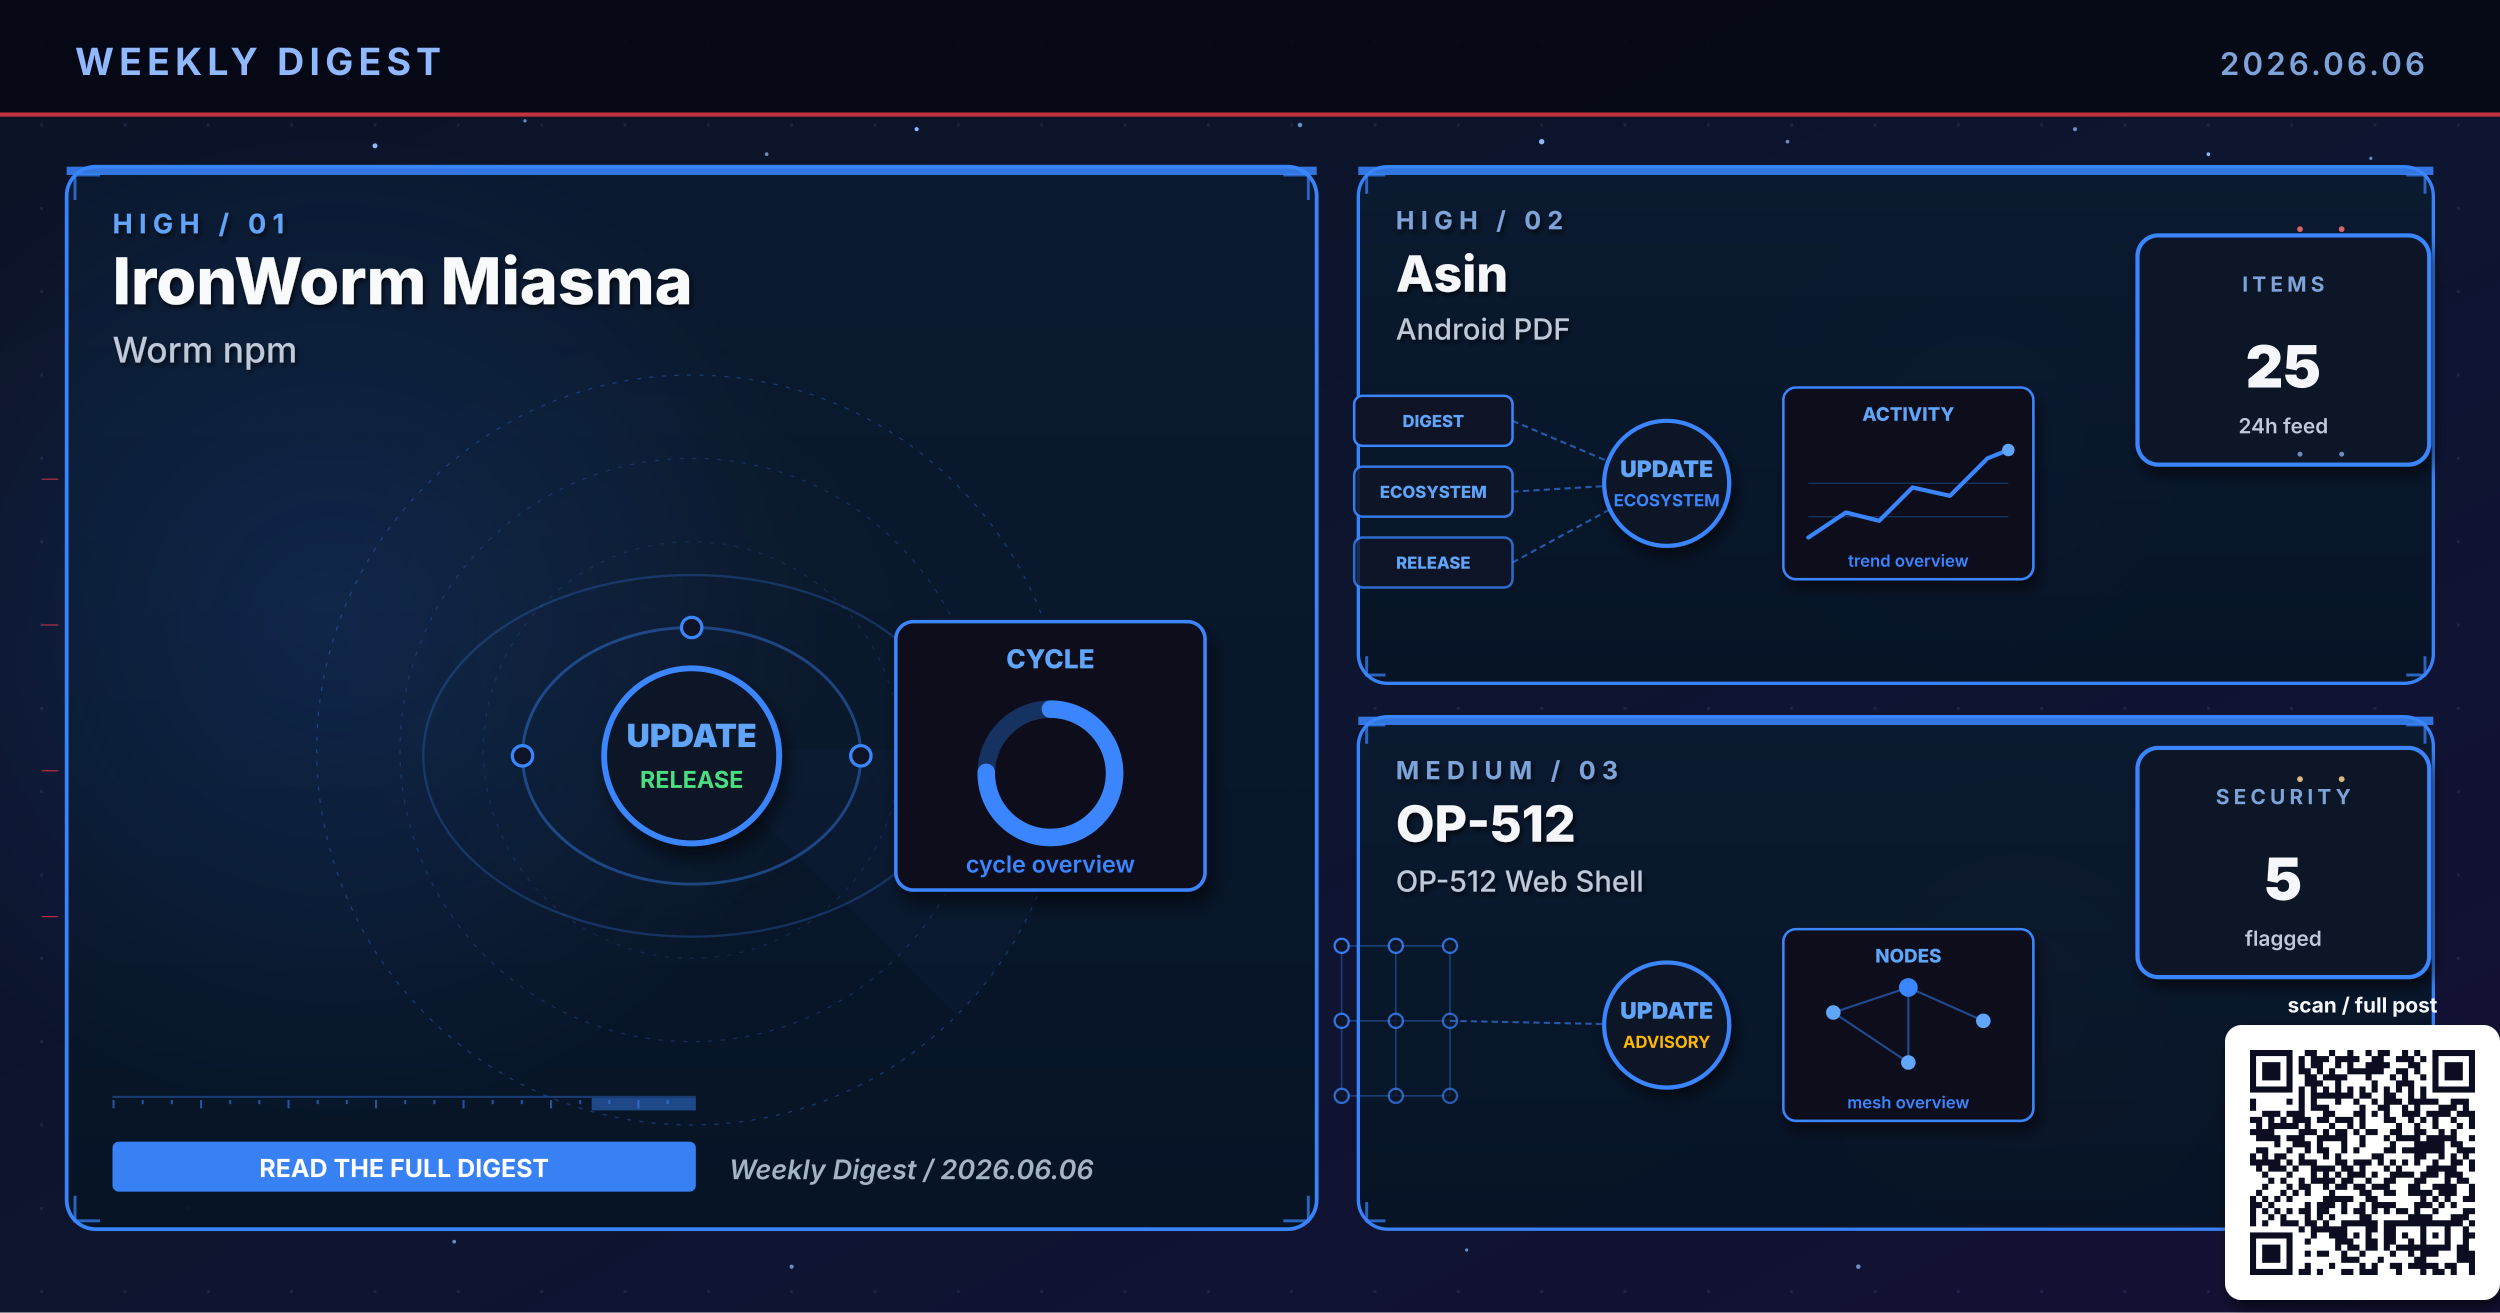
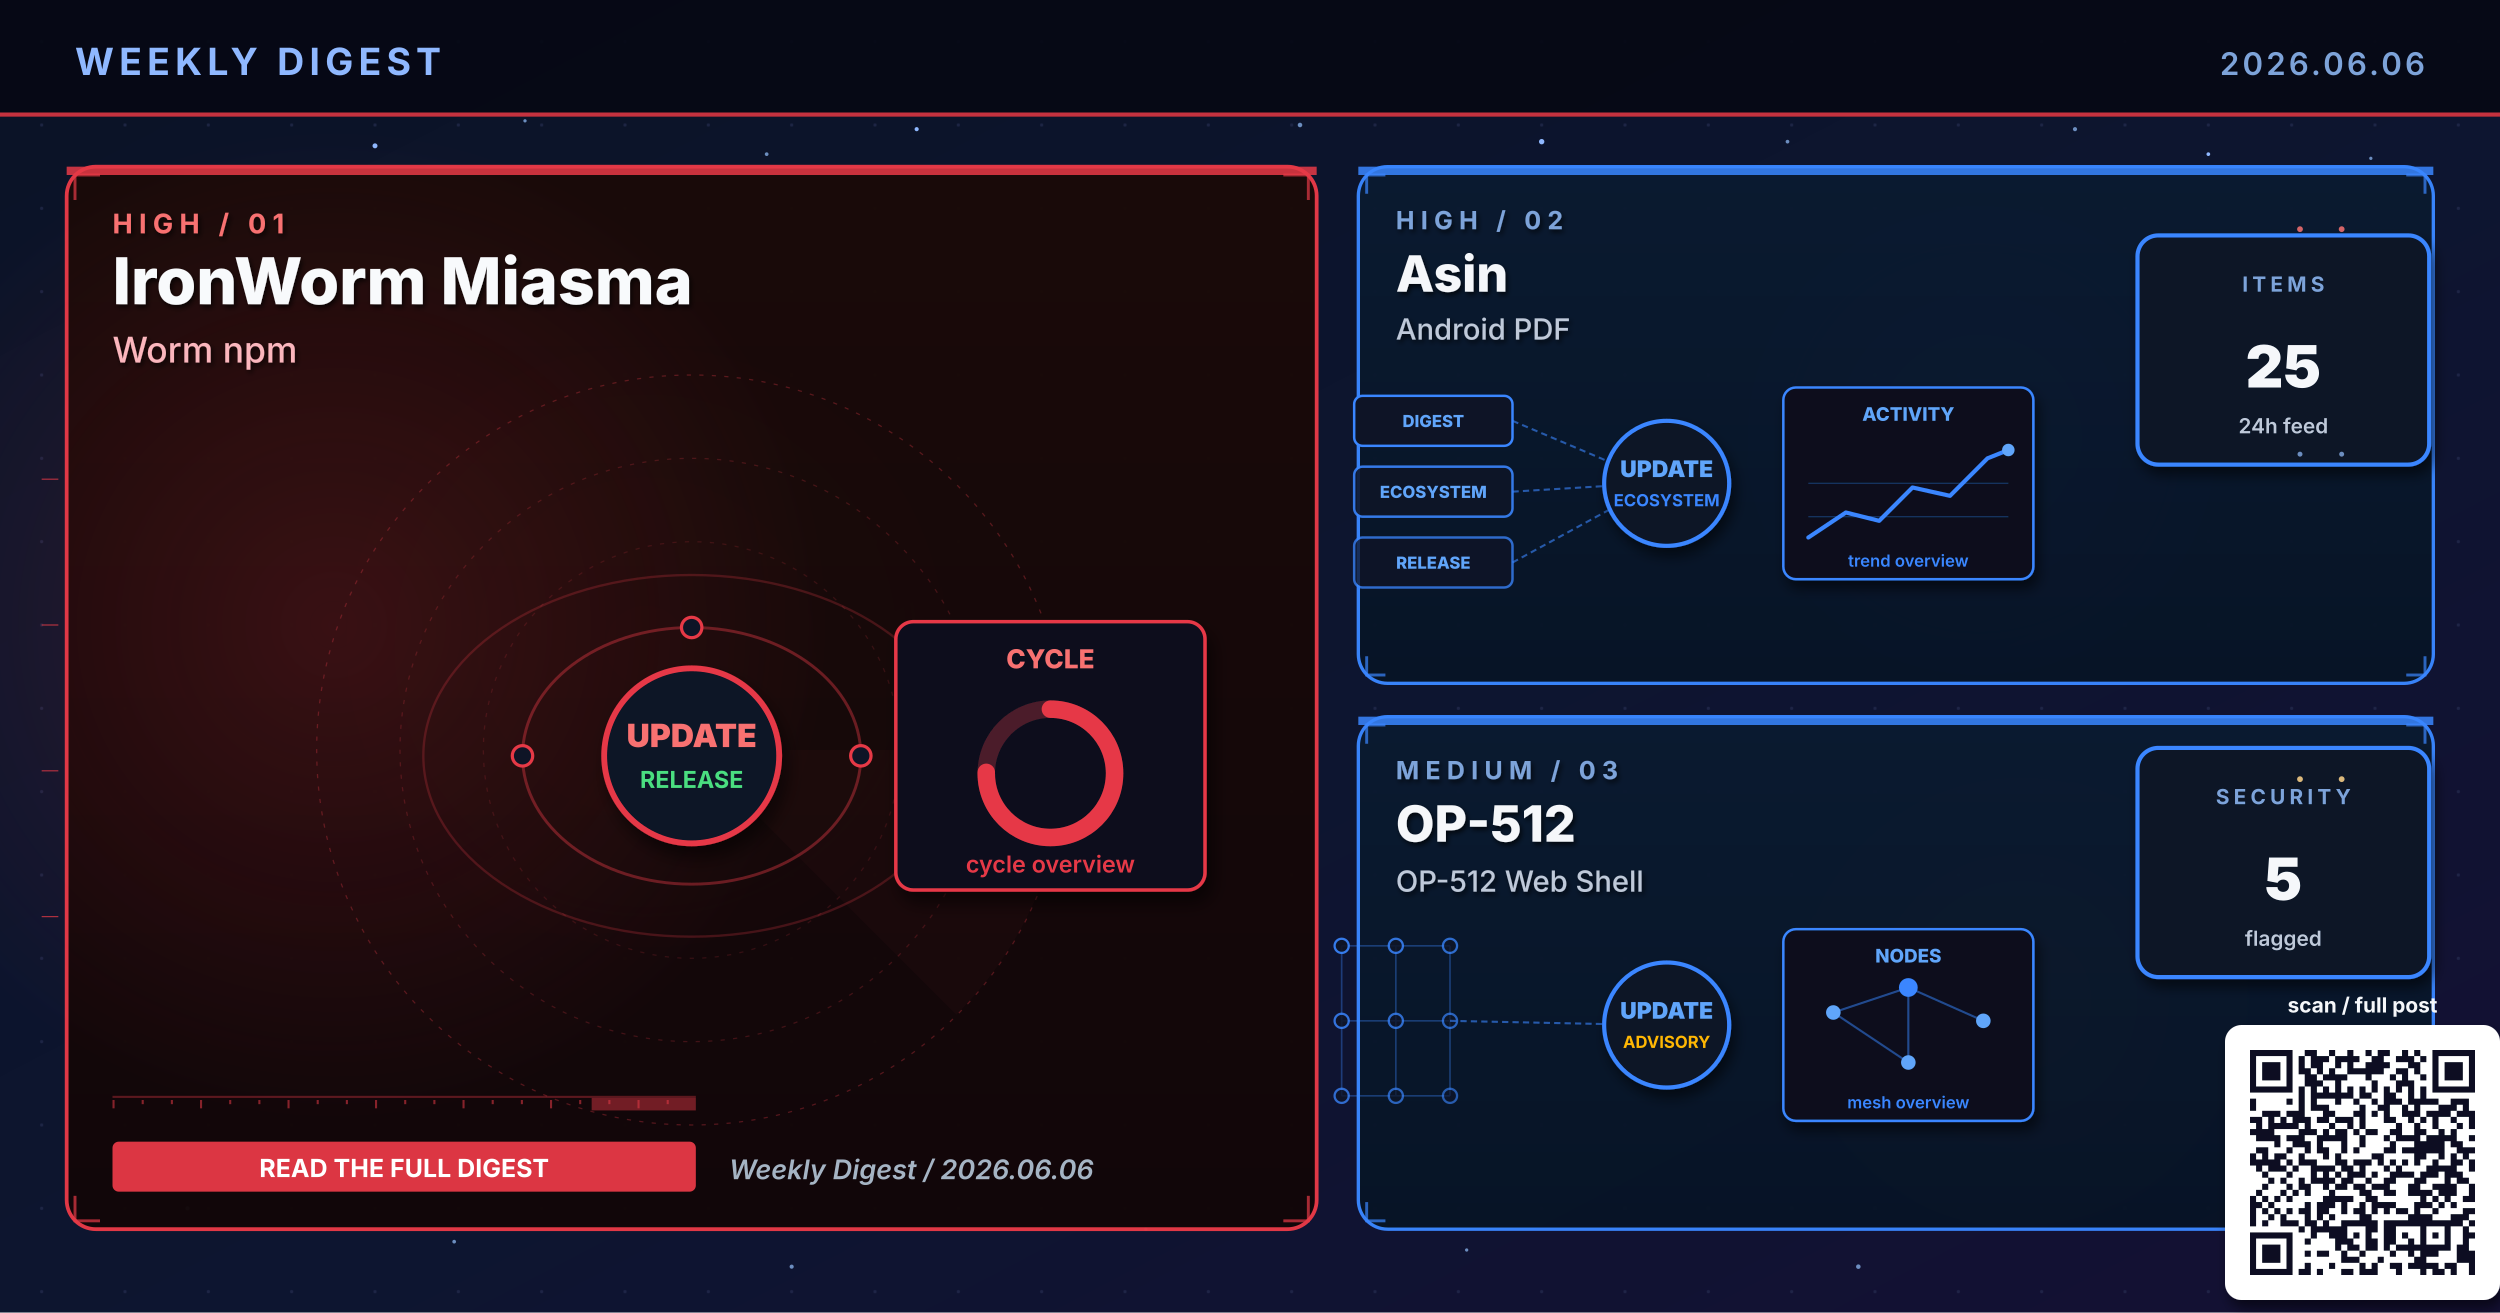
<svg xmlns="http://www.w3.org/2000/svg" viewBox="0 0 1200 630" width="1200" height="630" role="img" aria-label="Weekly digest cover 2026.06.06: IronWorm Miasma, Asin, OP-512">
  <defs>
    <linearGradient id="bgSpread" x1="0%" y1="0%" x2="100%" y2="100%">
      <stop offset="0%" stop-color="#0B1326" />
      <stop offset="55%" stop-color="#0D1530" />
      <stop offset="100%" stop-color="#141034" />
    </linearGradient>
    <linearGradient id="heroPanel" x1="0%" y1="0%" x2="0%" y2="100%">
      <stop offset="0%" stop-color="#1A0A08" />
      <stop offset="100%" stop-color="#110608" />
    </linearGradient>
    <linearGradient id="heroPanelBlue" x1="0%" y1="0%" x2="0%" y2="100%">
      <stop offset="0%" stop-color="#0A1A30" />
      <stop offset="100%" stop-color="#071426" />
    </linearGradient>
    <linearGradient id="heroPanelAmber" x1="0%" y1="0%" x2="0%" y2="100%">
      <stop offset="0%" stop-color="#1A1208" />
      <stop offset="100%" stop-color="#120E06" />
    </linearGradient>
    <linearGradient id="heroPanelGreen" x1="0%" y1="0%" x2="0%" y2="100%">
      <stop offset="0%" stop-color="#08160E" />
      <stop offset="100%" stop-color="#04100A" />
    </linearGradient>
    <linearGradient id="heroPanelPurple" x1="0%" y1="0%" x2="0%" y2="100%">
      <stop offset="0%" stop-color="#110629" />
      <stop offset="100%" stop-color="#0A0418" />
    </linearGradient>
    <radialGradient id="hotRed" cx="50%" cy="50%" r="50%">
      <stop offset="0%" stop-color="#E63946" stop-opacity="0.6" />
      <stop offset="100%" stop-color="#E63946" stop-opacity="0" />
    </radialGradient>
    <radialGradient id="hotBlue" cx="50%" cy="50%" r="50%">
      <stop offset="0%" stop-color="#3A86FF" stop-opacity="0.5" />
      <stop offset="100%" stop-color="#3A86FF" stop-opacity="0" />
    </radialGradient>
    <radialGradient id="hotAmber" cx="50%" cy="50%" r="50%">
      <stop offset="0%" stop-color="#FFB703" stop-opacity="0.45" />
      <stop offset="100%" stop-color="#FFB703" stop-opacity="0" />
    </radialGradient>
    <radialGradient id="hotGreen" cx="50%" cy="50%" r="50%">
      <stop offset="0%" stop-color="#4ADE80" stop-opacity="0.45" />
      <stop offset="100%" stop-color="#4ADE80" stop-opacity="0" />
    </radialGradient>
    <radialGradient id="hotPurple" cx="50%" cy="50%" r="50%">
      <stop offset="0%" stop-color="#A78BFA" stop-opacity="0.45" />
      <stop offset="100%" stop-color="#A78BFA" stop-opacity="0" />
    </radialGradient>
    <pattern id="envGrid" x="0" y="0" width="40" height="40" patternUnits="userSpaceOnUse">
      <circle cx="20" cy="20" r="0.8" fill="#2A3256" opacity="0.55" />
    </pattern>
    <filter id="softShadow" x="-10%" y="-10%" width="130%" height="130%">
      <feGaussianBlur in="SourceAlpha" stdDeviation="3" />
      <feOffset dx="2" dy="4" />
      <feComponentTransfer>
        <feFuncA type="linear" slope="0.55" />
      </feComponentTransfer>
      <feMerge>
        <feMergeNode />
        <feMergeNode in="SourceGraphic" />
      </feMerge>
    </filter>
    <filter id="textShadow" x="-10%" y="-10%" width="130%" height="130%">
      <feGaussianBlur in="SourceAlpha" stdDeviation="1.2" />
      <feOffset dx="1" dy="1.5" />
      <feComponentTransfer>
        <feFuncA type="linear" slope="0.7" />
      </feComponentTransfer>
      <feMerge>
        <feMergeNode />
        <feMergeNode in="SourceGraphic" />
      </feMerge>
    </filter>
  </defs>
  <rect width="1200" height="630" fill="url(#bgSpread)" />
  <rect width="1200" height="630" fill="url(#envGrid)" />
  <circle cx="310" cy="310" r="160" fill="url(#hotRed)">
    <animate attributeName="opacity" values="0.6;1;0.6" dur="5.8s" repeatCount="indefinite" />
  </circle>
  <circle cx="950" cy="210" r="120" fill="url(#hotBlue)">
    <animate attributeName="opacity" values="0.45;0.85;0.45" dur="6.4s" repeatCount="indefinite" />
  </circle>
  <circle cx="970" cy="480" r="110" fill="url(#hotAmber)">
    <animate attributeName="opacity" values="0.4;0.75;0.4" dur="7.1s" repeatCount="indefinite" />
  </circle>
  <g fill="#8FB8FF">
    <circle cx="180" cy="70" r="1.2">
      <animate attributeName="opacity" values="0.2;1;0.2" dur="3.4s" repeatCount="indefinite" />
    </circle>
    <circle cx="440" cy="62" r="1">
      <animate attributeName="opacity" values="0.2;0.9;0.2" dur="4.2s" repeatCount="indefinite" />
    </circle>
    <circle cx="740" cy="68" r="1.3">
      <animate attributeName="opacity" values="0.25;1;0.25" dur="3.9s" repeatCount="indefinite" />
    </circle>
    <circle cx="1060" cy="74" r="0.9">
      <animate attributeName="opacity" values="0.2;0.85;0.2" dur="5.1s" repeatCount="indefinite" />
    </circle>
    <circle cx="90" cy="580" r="1">
      <animate attributeName="opacity" values="0.15;0.8;0.15" dur="4.7s" repeatCount="indefinite" />
    </circle>
    <circle cx="550" cy="590" r="0.8">
      <animate attributeName="opacity" values="0.2;0.75;0.2" dur="3.6s" begin="0.5s" repeatCount="indefinite" />
    </circle>
  </g>
  <g fill="#7DA3D9" opacity="0.85">
    <circle cx="252" cy="58" r="0.8">
      <animate attributeName="opacity" values="0.15;0.7;0.15" dur="4.3s" repeatCount="indefinite" />
    </circle>
    <circle cx="368" cy="74" r="0.9">
      <animate attributeName="opacity" values="0.2;0.85;0.2" dur="3.8s" begin="0.4s" repeatCount="indefinite" />
    </circle>
    <circle cx="624" cy="60" r="1.1">
      <animate attributeName="opacity" values="0.25;0.95;0.25" dur="4.5s" repeatCount="indefinite" />
    </circle>
    <circle cx="858" cy="68" r="0.9">
      <animate attributeName="opacity" values="0.2;0.8;0.2" dur="3.6s" begin="0.6s" repeatCount="indefinite" />
    </circle>
    <circle cx="996" cy="62" r="1.0">
      <animate attributeName="opacity" values="0.2;0.9;0.2" dur="4.0s" begin="0.2s" repeatCount="indefinite" />
    </circle>
    <circle cx="1138" cy="76" r="0.8">
      <animate attributeName="opacity" values="0.15;0.7;0.15" dur="5.2s" begin="0.5s" repeatCount="indefinite" />
    </circle>
    <circle cx="218" cy="596" r="0.9">
      <animate attributeName="opacity" values="0.18;0.75;0.18" dur="4.6s" begin="0.3s" repeatCount="indefinite" />
    </circle>
    <circle cx="380" cy="608" r="1.0">
      <animate attributeName="opacity" values="0.2;0.85;0.2" dur="3.9s" begin="0.7s" repeatCount="indefinite" />
    </circle>
    <circle cx="704" cy="600" r="0.8">
      <animate attributeName="opacity" values="0.18;0.7;0.18" dur="4.2s" begin="0.4s" repeatCount="indefinite" />
    </circle>
    <circle cx="892" cy="608" r="1.1">
      <animate attributeName="opacity" values="0.22;0.9;0.22" dur="4.7s" begin="0.6s" repeatCount="indefinite" />
    </circle>
    <circle cx="1078" cy="600" r="0.9">
      <animate attributeName="opacity" values="0.2;0.85;0.2" dur="3.6s" begin="0.8s" repeatCount="indefinite" />
    </circle>
  </g>
  <rect x="0" y="0" width="1200" height="56" fill="#050813" opacity="0.92" />
  <text x="36" y="36" font-family="Inter, Helvetica, Arial, sans-serif" font-size="18" font-weight="700" fill="#8FB8FF" letter-spacing="2.5">WEEKLY DIGEST</text>
  <text x="1164" y="36" font-family="Inter, Helvetica, Arial, sans-serif" font-size="15" font-weight="600" fill="#7DA3D9" letter-spacing="1.5" text-anchor="end">2026.06.06</text>
  <rect x="0" y="54" width="1200" height="2" fill="#E63946" opacity="0.85">
    <animate attributeName="opacity" values="0.4;1;0.4" dur="4.8s" repeatCount="indefinite" />
  </rect>
-   <rect x="32" y="80" width="600" height="510" rx="14" ry="14" fill="url(#heroPanelBlue)" stroke="#3A86FF" stroke-width="1.8" opacity="0.98" />
-   <circle cx="160" cy="300" r="240" fill="url(#hotBlue)" opacity="0.28" />
-   <rect x="32" y="80" width="600" height="4" fill="#3A86FF" opacity="0.85">
+   <rect x="32" y="80" width="600" height="510" rx="14" ry="14" fill="url(#heroPanel)" stroke="#E63946" stroke-width="1.8" opacity="0.98" />
+   <circle cx="160" cy="300" r="240" fill="url(#hotRed)" opacity="0.28" />
+   <rect x="32" y="80" width="600" height="4" fill="#E63946" opacity="0.85">
    <animate attributeName="opacity" values="0.5;1;0.5" dur="3.4s" repeatCount="indefinite" />
  </rect>
  <g filter="url(#textShadow)">
-     <text x="54" y="112" font-family="Inter, Helvetica, Arial, sans-serif" font-size="13" font-weight="700" fill="#60A5FA" letter-spacing="3">HIGH  /  01</text>
+     <text x="54" y="112" font-family="Inter, Helvetica, Arial, sans-serif" font-size="13" font-weight="700" fill="#F87171" letter-spacing="3">HIGH  /  01</text>
    <text x="54" y="146" font-family="Inter, Helvetica, Arial, sans-serif" font-size="31" font-weight="800" fill="#F8FAFC">IronWorm Miasma</text>
-     <text x="54" y="174" font-family="Inter, Helvetica, Arial, sans-serif" font-size="17" font-weight="500" fill="#BFC9D9">Worm npm</text>
+     <text x="54" y="174" font-family="Inter, Helvetica, Arial, sans-serif" font-size="17" font-weight="500" fill="#FBB6BD">Worm npm</text>
  </g>
  <g transform="translate(332,360)" opacity="0.32">
-     <circle r="180" fill="none" stroke="#3A86FF" stroke-width="0.6" stroke-dasharray="2 4" />
-     <circle r="140" fill="none" stroke="#3A86FF" stroke-width="0.6" stroke-dasharray="2 4" opacity="0.7" />
-     <circle r="100" fill="none" stroke="#3A86FF" stroke-width="0.6" stroke-dasharray="2 4" opacity="0.5" />
+     <circle r="180" fill="none" stroke="#E63946" stroke-width="0.6" stroke-dasharray="2 4" />
+     <circle r="140" fill="none" stroke="#E63946" stroke-width="0.6" stroke-dasharray="2 4" opacity="0.7" />
+     <circle r="100" fill="none" stroke="#E63946" stroke-width="0.6" stroke-dasharray="2 4" opacity="0.5" />
    <g>
-       <path d="M0 0 L180 0 A180 180 0 0 1 127 127 Z" fill="#3A86FF" opacity="0.10" />
+       <path d="M0 0 L180 0 A180 180 0 0 1 127 127 Z" fill="#E63946" opacity="0.10" />
      <animateTransform attributeName="transform" type="rotate" from="0" to="360" dur="14s" repeatCount="indefinite" />
    </g>
  </g>
-   <g stroke="#3A86FF" stroke-width="1.4" fill="none" opacity="0.7">
+   <g stroke="#E63946" stroke-width="1.4" fill="none" opacity="0.7">
    <path d="M36 96 L36 84 L48 84" />
    <path d="M616 84 L628 84 L628 96" />
    <path d="M36 574 L36 586 L48 586" />
    <path d="M616 586 L628 586 L628 574" />
  </g>
  <g>
-     <rect x="54" y="526" width="280" height="1" fill="#3A86FF" opacity="0.35" />
-     <rect x="54" y="528" width="1" height="4" fill="#3A86FF" opacity="0.55" />
-     <rect x="68" y="528" width="1" height="2" fill="#3A86FF" opacity="0.55" />
-     <rect x="82" y="528" width="1" height="2" fill="#3A86FF" opacity="0.55" />
-     <rect x="96" y="528" width="1" height="4" fill="#3A86FF" opacity="0.55" />
-     <rect x="110" y="528" width="1" height="2" fill="#3A86FF" opacity="0.55" />
-     <rect x="124" y="528" width="1" height="2" fill="#3A86FF" opacity="0.55" />
-     <rect x="138" y="528" width="1" height="4" fill="#3A86FF" opacity="0.55" />
-     <rect x="152" y="528" width="1" height="2" fill="#3A86FF" opacity="0.55" />
-     <rect x="166" y="528" width="1" height="2" fill="#3A86FF" opacity="0.55" />
-     <rect x="180" y="528" width="1" height="4" fill="#3A86FF" opacity="0.55" />
-     <rect x="194" y="528" width="1" height="2" fill="#3A86FF" opacity="0.55" />
-     <rect x="208" y="528" width="1" height="2" fill="#3A86FF" opacity="0.55" />
-     <rect x="222" y="528" width="1" height="4" fill="#3A86FF" opacity="0.55" />
-     <rect x="236" y="528" width="1" height="2" fill="#3A86FF" opacity="0.55" />
-     <rect x="250" y="528" width="1" height="2" fill="#3A86FF" opacity="0.55" />
-     <rect x="264" y="528" width="1" height="4" fill="#3A86FF" opacity="0.55" />
-     <rect x="278" y="528" width="1" height="2" fill="#3A86FF" opacity="0.55" />
-     <rect x="292" y="528" width="1" height="2" fill="#3A86FF" opacity="0.55" />
-     <rect x="306" y="528" width="1" height="4" fill="#3A86FF" opacity="0.55" />
-     <rect x="320" y="528" width="1" height="2" fill="#3A86FF" opacity="0.55" />
-     <rect x="284" y="527" width="50" height="6" fill="#3A86FF" opacity="0.45">
+     <rect x="54" y="526" width="280" height="1" fill="#E63946" opacity="0.35" />
+     <rect x="54" y="528" width="1" height="4" fill="#E63946" opacity="0.55" />
+     <rect x="68" y="528" width="1" height="2" fill="#E63946" opacity="0.55" />
+     <rect x="82" y="528" width="1" height="2" fill="#E63946" opacity="0.55" />
+     <rect x="96" y="528" width="1" height="4" fill="#E63946" opacity="0.55" />
+     <rect x="110" y="528" width="1" height="2" fill="#E63946" opacity="0.55" />
+     <rect x="124" y="528" width="1" height="2" fill="#E63946" opacity="0.55" />
+     <rect x="138" y="528" width="1" height="4" fill="#E63946" opacity="0.55" />
+     <rect x="152" y="528" width="1" height="2" fill="#E63946" opacity="0.55" />
+     <rect x="166" y="528" width="1" height="2" fill="#E63946" opacity="0.55" />
+     <rect x="180" y="528" width="1" height="4" fill="#E63946" opacity="0.55" />
+     <rect x="194" y="528" width="1" height="2" fill="#E63946" opacity="0.55" />
+     <rect x="208" y="528" width="1" height="2" fill="#E63946" opacity="0.55" />
+     <rect x="222" y="528" width="1" height="4" fill="#E63946" opacity="0.55" />
+     <rect x="236" y="528" width="1" height="2" fill="#E63946" opacity="0.55" />
+     <rect x="250" y="528" width="1" height="2" fill="#E63946" opacity="0.55" />
+     <rect x="264" y="528" width="1" height="4" fill="#E63946" opacity="0.55" />
+     <rect x="278" y="528" width="1" height="2" fill="#E63946" opacity="0.55" />
+     <rect x="292" y="528" width="1" height="2" fill="#E63946" opacity="0.55" />
+     <rect x="306" y="528" width="1" height="4" fill="#E63946" opacity="0.55" />
+     <rect x="320" y="528" width="1" height="2" fill="#E63946" opacity="0.55" />
+     <rect x="284" y="527" width="50" height="6" fill="#E63946" opacity="0.45">
      <animate attributeName="x" values="54;284;54" dur="6.4s" repeatCount="indefinite" />
      <animate attributeName="opacity" values="0.2;0.7;0.2" dur="6.4s" repeatCount="indefinite" />
    </rect>
  </g>
  <g transform="translate(332,360) scale(1.4)">
-     <g fill="none" stroke="#3A86FF" opacity="0.4">
+     <g fill="none" stroke="#E63946" opacity="0.4">
      <ellipse cx="0" cy="2" rx="58" ry="44" stroke-width="1" />
      <ellipse cx="0" cy="2" rx="92" ry="62" stroke-width="0.8" opacity="0.6" />
    </g>
-     <g fill="#60A5FA">
+     <g fill="#F87171">
      <circle r="3">
        <animateMotion path="M58 2 A58 44 0 1 1 -58 2 A58 44 0 1 1 58 2" dur="6s" repeatCount="indefinite" />
      </circle>
      <circle r="2.5">
        <animateMotion path="M-92 2 A92 62 0 1 0 92 2 A92 62 0 1 0 -92 2" dur="8s" repeatCount="indefinite" />
      </circle>
    </g>
-     <g fill="#0E1426" stroke="#3A86FF" stroke-width="1.1">
+     <g fill="#0E1426" stroke="#E63946" stroke-width="1.1">
      <circle cx="-58" cy="2" r="3.5" />
      <circle cx="58" cy="2" r="3.5" />
      <circle cx="0" cy="-42" r="3.5" />
    </g>
-     <circle cx="0" cy="2" r="30" fill="#0A1326" stroke="#3A86FF" stroke-width="2" filter="url(#softShadow)">
+     <circle cx="0" cy="2" r="30" fill="#0A1326" stroke="#E63946" stroke-width="2" filter="url(#softShadow)">
      <animate attributeName="r" values="28;33;28" dur="3.4s" repeatCount="indefinite" />
    </circle>
-     <text x="0" y="-1" text-anchor="middle" font-family="Inter, monospace" font-size="11" font-weight="900" fill="#60A5FA">UPDATE</text>
+     <text x="0" y="-1" text-anchor="middle" font-family="Inter, monospace" font-size="11" font-weight="900" fill="#F87171">UPDATE</text>
    <text x="0" y="13" text-anchor="middle" font-family="Inter, monospace" font-size="8" font-weight="700" fill="#4ADE80">RELEASE</text>
    <g transform="translate(70,-44)" filter="url(#softShadow)">
-       <rect x="0" y="0" width="106" height="92" rx="6" fill="#0A0F1E" stroke="#3A86FF" stroke-width="1.2" />
-       <text x="53" y="16" text-anchor="middle" font-family="Inter, monospace" font-size="9" font-weight="800" fill="#60A5FA">CYCLE</text>
-       <circle cx="53" cy="52" r="22" fill="none" stroke="#3A86FF" stroke-width="6" opacity="0.3" />
-       <circle cx="53" cy="52" r="22" fill="none" stroke="#3A86FF" stroke-width="6" stroke-dasharray="104 138" stroke-linecap="round" transform="rotate(-90 53 52)" />
-       <text x="53" y="86" text-anchor="middle" font-family="Inter, monospace" font-size="8" font-weight="600" fill="#3A86FF">cycle overview</text>
+       <rect x="0" y="0" width="106" height="92" rx="6" fill="#0A0F1E" stroke="#E63946" stroke-width="1.2" />
+       <text x="53" y="16" text-anchor="middle" font-family="Inter, monospace" font-size="9" font-weight="800" fill="#F87171">CYCLE</text>
+       <circle cx="53" cy="52" r="22" fill="none" stroke="#E63946" stroke-width="6" opacity="0.3" />
+       <circle cx="53" cy="52" r="22" fill="none" stroke="#E63946" stroke-width="6" stroke-dasharray="104 138" stroke-linecap="round" transform="rotate(-90 53 52)" />
+       <text x="53" y="86" text-anchor="middle" font-family="Inter, monospace" font-size="8" font-weight="600" fill="#E63946">cycle overview</text>
    </g>
  </g>
  <g transform="translate(54,548)">
-     <rect x="0" y="0" width="280" height="24" rx="3" fill="#3A86FF" opacity="0.95" />
+     <rect x="0" y="0" width="280" height="24" rx="3" fill="#E63946" opacity="0.95" />
    <text x="140" y="17" text-anchor="middle" font-family="Inter, Helvetica, Arial, sans-serif" font-size="12" font-weight="700" fill="#FFFFFF">READ THE FULL DIGEST</text>
  </g>
  <text x="350" y="566" font-family="Inter, Helvetica, Arial, sans-serif" font-size="13" font-weight="600" fill="#A5B4C4" font-style="italic">Weekly Digest  /  2026.06.06</text>
  <rect x="652" y="80" width="516" height="248" rx="14" ry="14" fill="url(#heroPanelBlue)" stroke="#3A86FF" stroke-width="1.6" opacity="0.97" />
  <rect x="652" y="80" width="516" height="4" fill="#3A86FF" opacity="0.85">
    <animate attributeName="opacity" values="0.5;1;0.5" dur="4.2s" repeatCount="indefinite" />
  </rect>
  <g filter="url(#textShadow)">
    <text x="670" y="110" font-family="Inter, Helvetica, Arial, sans-serif" font-size="12" font-weight="700" fill="#7DA3D9" letter-spacing="3">HIGH  /  02</text>
    <text x="670" y="140" font-family="Inter, Helvetica, Arial, sans-serif" font-size="24" font-weight="800" fill="#F5F7FA">Asin</text>
    <text x="670" y="163" font-family="Inter, Helvetica, Arial, sans-serif" font-size="14" font-weight="500" fill="#BFC9D9">Android PDF</text>
  </g>
  <g stroke="#3A86FF" stroke-width="1.4" fill="none" opacity="0.7">
    <path d="M656 93 L656 84 L665 84" />
    <path d="M1155 84 L1164 84 L1164 93" />
    <path d="M656 315 L656 324 L665 324" />
    <path d="M1155 324 L1164 324 L1164 315" />
  </g>
  <g transform="translate(800,230)">
    <g font-family="Inter, monospace" font-size="8" font-weight="800">
      <g transform="translate(-150,-40)">
        <rect x="0" y="0" width="76" height="24" rx="4" fill="#0E1426" stroke="#3A86FF" stroke-width="1.2" />
        <text x="38" y="15" text-anchor="middle" fill="#60A5FA">DIGEST</text>
      </g>
      <g transform="translate(-150,-6)">
        <rect x="0" y="0" width="76" height="24" rx="4" fill="#0E1426" stroke="#3A86FF" stroke-width="1.2" opacity="0.88" />
        <text x="38" y="15" text-anchor="middle" fill="#60A5FA">ECOSYSTEM</text>
      </g>
      <g transform="translate(-150,28)">
        <rect x="0" y="0" width="76" height="24" rx="4" fill="#0E1426" stroke="#3A86FF" stroke-width="1.2" opacity="0.76" />
        <text x="38" y="15" text-anchor="middle" fill="#60A5FA">RELEASE</text>
      </g>
    </g>
    <g stroke="#3A86FF" stroke-width="1" stroke-dasharray="3 2" fill="none" opacity="0.6">
      <line x1="-74" y1="-28" x2="-8" y2="0" />
      <line x1="-74" y1="6" x2="-8" y2="2" />
      <line x1="-74" y1="40" x2="-8" y2="4" />
    </g>
    <g fill="#60A5FA">
      <circle r="2">
        <animateMotion path="M-74 -28 L-8 0" dur="2.2s" repeatCount="indefinite" />
      </circle>
      <circle r="2">
        <animateMotion path="M-74 6 L-8 2" dur="2s" begin="0.4s" repeatCount="indefinite" />
      </circle>
      <circle r="2">
        <animateMotion path="M-74 40 L-8 4" dur="2.4s" begin="0.8s" repeatCount="indefinite" />
      </circle>
    </g>
    <circle cx="0" cy="2" r="30" fill="#0A1326" stroke="#3A86FF" stroke-width="2" filter="url(#softShadow)">
      <animate attributeName="r" values="28;33;28" dur="3.4s" repeatCount="indefinite" />
    </circle>
    <text x="0" y="-1" text-anchor="middle" font-family="Inter, monospace" font-size="11" font-weight="900" fill="#60A5FA">UPDATE</text>
    <text x="0" y="13" text-anchor="middle" font-family="Inter, monospace" font-size="8" font-weight="700" fill="#3A86FF">ECOSYSTEM</text>
    <g transform="translate(56,-44)" filter="url(#softShadow)">
      <rect x="0" y="0" width="120" height="92" rx="6" fill="#0A0F1E" stroke="#3A86FF" stroke-width="1.2" />
      <text x="60" y="16" text-anchor="middle" font-family="Inter, monospace" font-size="9" font-weight="800" fill="#60A5FA">ACTIVITY</text>
      <polyline points="12,72 30,60 46,64 62,48 80,52 98,34 108,30" fill="none" stroke="#3A86FF" stroke-width="2" stroke-linecap="round" stroke-linejoin="round" />
      <circle cx="108" cy="30" r="3" fill="#60A5FA">
        <animate attributeName="opacity" values="0.5;1;0.5" dur="2s" repeatCount="indefinite" />
      </circle>
      <g stroke="#3A86FF" stroke-width="0.6" opacity="0.3">
        <line x1="12" y1="46" x2="108" y2="46" />
        <line x1="12" y1="62" x2="108" y2="62" />
      </g>
      <text x="60" y="86" text-anchor="middle" font-family="Inter, monospace" font-size="8" font-weight="600" fill="#3A86FF">trend overview</text>
    </g>
  </g>
  <g transform="translate(1094,168)" filter="url(#softShadow)">
    <rect x="-68" y="-55" width="140" height="110" rx="10" fill="#071426" stroke="#3A86FF" stroke-width="2" />
    <text x="2" y="-28" text-anchor="middle" font-family="Inter, Helvetica, Arial, sans-serif" font-size="10" font-weight="700" letter-spacing="2" fill="#7DA3D9">ITEMS</text>
    <text x="2" y="18" text-anchor="middle" font-family="Inter, Helvetica, Arial, sans-serif" font-size="28" font-weight="900" fill="#F5F7FA">25</text>
    <text x="2" y="40" text-anchor="middle" font-family="Inter, Helvetica, Arial, sans-serif" font-size="10" font-weight="600" fill="#BFC9D9">24h feed</text>
  </g>
  <rect x="652" y="344" width="516" height="246" rx="14" ry="14" fill="url(#heroPanelBlue)" stroke="#3A86FF" stroke-width="1.6" opacity="0.97" />
  <rect x="652" y="344" width="516" height="4" fill="#3A86FF" opacity="0.85">
    <animate attributeName="opacity" values="0.5;1;0.5" dur="4.8s" repeatCount="indefinite" />
  </rect>
  <g filter="url(#textShadow)">
    <text x="670" y="374" font-family="Inter, Helvetica, Arial, sans-serif" font-size="12" font-weight="700" fill="#7DA3D9" letter-spacing="3">MEDIUM  /  03</text>
    <text x="670" y="404" font-family="Inter, Helvetica, Arial, sans-serif" font-size="24" font-weight="800" fill="#F5F7FA">OP-512</text>
    <text x="670" y="428" font-family="Inter, Helvetica, Arial, sans-serif" font-size="14" font-weight="500" fill="#BFC9D9">OP-512 Web Shell</text>
  </g>
  <g stroke="#3A86FF" stroke-width="1.4" fill="none" opacity="0.7">
    <path d="M656 357 L656 348 L665 348" />
    <path d="M1155 348 L1164 348 L1164 357" />
    <path d="M656 577 L656 586 L665 586" />
    <path d="M1155 586 L1164 586 L1164 577" />
  </g>
  <g transform="translate(800,490)">
    <g stroke="#3A86FF" stroke-width="0.8" opacity="0.35">
      <line x1="-156" y1="-36" x2="-130" y2="-36" />
      <line x1="-156" y1="-36" x2="-156" y2="0" />
      <line x1="-130" y1="-36" x2="-104" y2="-36" />
      <line x1="-130" y1="-36" x2="-130" y2="0" />
      <line x1="-104" y1="-36" x2="-104" y2="0" />
      <line x1="-156" y1="0" x2="-130" y2="0" />
      <line x1="-156" y1="0" x2="-156" y2="36" />
      <line x1="-130" y1="0" x2="-104" y2="0" />
      <line x1="-130" y1="0" x2="-130" y2="36" />
      <line x1="-104" y1="0" x2="-104" y2="36" />
      <line x1="-156" y1="36" x2="-130" y2="36" />
      <line x1="-130" y1="36" x2="-104" y2="36" />
    </g>
    <circle cx="-156" cy="-36" r="3.4" fill="#0E1426" stroke="#3A86FF" stroke-width="1.1" opacity="0.90" />
    <circle cx="-130" cy="-36" r="3.4" fill="#0E1426" stroke="#3A86FF" stroke-width="1.1" opacity="0.83" />
    <circle cx="-104" cy="-36" r="3.4" fill="#0E1426" stroke="#3A86FF" stroke-width="1.1" opacity="0.76" />
    <circle cx="-156" cy="0" r="3.4" fill="#0E1426" stroke="#3A86FF" stroke-width="1.1" opacity="0.83" />
    <circle cx="-130" cy="0" r="3.4" fill="#0E1426" stroke="#3A86FF" stroke-width="1.1" opacity="0.76" />
    <circle cx="-104" cy="0" r="3.4" fill="#0E1426" stroke="#3A86FF" stroke-width="1.1" opacity="0.69" />
    <circle cx="-156" cy="36" r="3.4" fill="#0E1426" stroke="#3A86FF" stroke-width="1.1" opacity="0.76" />
    <circle cx="-130" cy="36" r="3.4" fill="#0E1426" stroke="#3A86FF" stroke-width="1.1" opacity="0.69" />
    <circle cx="-104" cy="36" r="3.4" fill="#0E1426" stroke="#3A86FF" stroke-width="1.1" opacity="0.62" />
    <line x1="-104" y1="0" x2="-8" y2="2" stroke="#3A86FF" stroke-width="1" stroke-dasharray="3 2" opacity="0.6" />
    <g fill="#60A5FA">
      <circle r="2">
        <animateMotion path="M-104 0 L-8 2" dur="2.3s" repeatCount="indefinite" />
      </circle>
    </g>
    <circle cx="0" cy="2" r="30" fill="#0A1326" stroke="#3A86FF" stroke-width="2" filter="url(#softShadow)">
      <animate attributeName="r" values="28;33;28" dur="3.4s" repeatCount="indefinite" />
    </circle>
    <text x="0" y="-1" text-anchor="middle" font-family="Inter, monospace" font-size="11" font-weight="900" fill="#60A5FA">UPDATE</text>
    <text x="0" y="13" text-anchor="middle" font-family="Inter, monospace" font-size="8" font-weight="700" fill="#FFB703">ADVISORY</text>
    <g transform="translate(56,-44)" filter="url(#softShadow)">
      <rect x="0" y="0" width="120" height="92" rx="6" fill="#0A0F1E" stroke="#3A86FF" stroke-width="1.2" />
      <text x="60" y="16" text-anchor="middle" font-family="Inter, monospace" font-size="9" font-weight="800" fill="#60A5FA">NODES</text>
      <g stroke="#3A86FF" stroke-width="1" opacity="0.5">
        <line x1="24" y1="40" x2="60" y2="28" />
        <line x1="60" y1="28" x2="96" y2="44" />
        <line x1="60" y1="28" x2="60" y2="64" />
        <line x1="24" y1="40" x2="60" y2="64" />
      </g>
      <g fill="#60A5FA">
        <circle cx="24" cy="40" r="3.5" />
        <circle cx="96" cy="44" r="3.5" />
        <circle cx="60" cy="64" r="3.5" />
      </g>
      <circle cx="60" cy="28" r="4.5" fill="#3A86FF" />
      <text x="60" y="86" text-anchor="middle" font-family="Inter, monospace" font-size="8" font-weight="600" fill="#3A86FF">mesh overview</text>
    </g>
  </g>
  <g transform="translate(1094,414)" filter="url(#softShadow)">
    <rect x="-68" y="-55" width="140" height="110" rx="10" fill="#071426" stroke="#3A86FF" stroke-width="2" />
    <text x="2" y="-28" text-anchor="middle" font-family="Inter, Helvetica, Arial, sans-serif" font-size="10" font-weight="700" letter-spacing="2" fill="#7DA3D9">SECURITY</text>
    <text x="2" y="18" text-anchor="middle" font-family="Inter, Helvetica, Arial, sans-serif" font-size="28" font-weight="900" fill="#F5F7FA">5</text>
    <text x="2" y="40" text-anchor="middle" font-family="Inter, Helvetica, Arial, sans-serif" font-size="10" font-weight="600" fill="#BFC9D9">flagged</text>
  </g>
  <g opacity="0.85">
    <g fill="#F87171">
      <circle cx="1104" cy="110" r="1.4">
        <animate attributeName="opacity" values="0.2;1;0.2" dur="1.8s" repeatCount="indefinite" />
      </circle>
      <circle cx="1124" cy="110" r="1.4">
        <animate attributeName="opacity" values="0.2;1;0.2" dur="1.4s" begin="0.3s" repeatCount="indefinite" />
      </circle>
    </g>
    <g fill="#7DA3D9">
      <circle cx="1104" cy="218" r="1.2">
        <animate attributeName="opacity" values="0.2;1;0.2" dur="2s" repeatCount="indefinite" />
      </circle>
      <circle cx="1124" cy="218" r="1.2">
        <animate attributeName="opacity" values="0.2;1;0.2" dur="1.6s" begin="0.4s" repeatCount="indefinite" />
      </circle>
    </g>
    <g fill="#FFD58A">
      <circle cx="1104" cy="374" r="1.4">
        <animate attributeName="opacity" values="0.2;1;0.2" dur="1.8s" repeatCount="indefinite" />
      </circle>
      <circle cx="1124" cy="374" r="1.4">
        <animate attributeName="opacity" values="0.2;1;0.2" dur="1.6s" begin="0.3s" repeatCount="indefinite" />
      </circle>
    </g>
    <g stroke="#E63946" stroke-width="0.5" fill="none">
      <path d="M20 230 L28 230">
        <animate attributeName="stroke-opacity" values="0;0.7;0" dur="2s" repeatCount="indefinite" />
      </path>
      <path d="M20 300 L28 300">
        <animate attributeName="stroke-opacity" values="0;0.7;0" dur="2.3s" begin="0.3s" repeatCount="indefinite" />
      </path>
      <path d="M20 370 L28 370">
        <animate attributeName="stroke-opacity" values="0;0.7;0" dur="1.9s" begin="0.6s" repeatCount="indefinite" />
      </path>
      <path d="M20 440 L28 440">
        <animate attributeName="stroke-opacity" values="0;0.7;0" dur="2.1s" begin="0.9s" repeatCount="indefinite" />
      </path>
    </g>
  </g>
  <g transform="translate(1080,504)" filter="url(#softShadow)">
    <rect x="-12" y="-12" width="132" height="132" rx="8" fill="#FFFFFF" />
    <path fill="#0A1020" d="M0.0 0.0h20.432v2.919h-20.432z M26.27 0.0h5.838v2.919h-5.838z M37.946 0.0h2.919v2.919h-2.919z M46.703 0.0h2.919v2.919h-2.919z M55.459 0.0h2.919v2.919h-2.919z M61.297 0.0h5.838v2.919h-5.838z M72.973 0.0h2.919v2.919h-2.919z M78.811 0.0h2.919v2.919h-2.919z M87.568 0.0h20.432v2.919h-20.432z M0.0 2.919h2.919v2.919h-2.919z M17.514 2.919h2.919v2.919h-2.919z M23.351 2.919h2.919v2.919h-2.919z M29.189 2.919h8.757v2.919h-8.757z M40.865 2.919h11.676v2.919h-11.676z M58.378 2.919h5.838v2.919h-5.838z M70.054 2.919h8.757v2.919h-8.757z M81.73 2.919h2.919v2.919h-2.919z M87.568 2.919h2.919v2.919h-2.919z M105.081 2.919h2.919v2.919h-2.919z M0.0 5.838h2.919v2.919h-2.919z M5.838 5.838h8.757v2.919h-8.757z M17.514 5.838h2.919v2.919h-2.919z M23.351 5.838h2.919v2.919h-2.919z M29.189 5.838h5.838v2.919h-5.838z M40.865 5.838h2.919v2.919h-2.919z M46.703 5.838h2.919v2.919h-2.919z M55.459 5.838h11.676v2.919h-11.676z M75.892 5.838h5.838v2.919h-5.838z M87.568 5.838h2.919v2.919h-2.919z M93.405 5.838h8.757v2.919h-8.757z M105.081 5.838h2.919v2.919h-2.919z M0.0 8.757h2.919v2.919h-2.919z M5.838 8.757h8.757v2.919h-8.757z M17.514 8.757h2.919v2.919h-2.919z M23.351 8.757h5.838v2.919h-5.838z M32.108 8.757h2.919v2.919h-2.919z M37.946 8.757h2.919v2.919h-2.919z M46.703 8.757h17.514v2.919h-17.514z M70.054 8.757h5.838v2.919h-5.838z M78.811 8.757h2.919v2.919h-2.919z M87.568 8.757h2.919v2.919h-2.919z M93.405 8.757h8.757v2.919h-8.757z M105.081 8.757h2.919v2.919h-2.919z M0.0 11.676h2.919v2.919h-2.919z M5.838 11.676h8.757v2.919h-8.757z M17.514 11.676h2.919v2.919h-2.919z M26.27 11.676h5.838v2.919h-5.838z M35.027 11.676h11.676v2.919h-11.676z M55.459 11.676h2.919v2.919h-2.919z M67.135 11.676h2.919v2.919h-2.919z M72.973 11.676h2.919v2.919h-2.919z M81.73 11.676h2.919v2.919h-2.919z M87.568 11.676h2.919v2.919h-2.919z M93.405 11.676h8.757v2.919h-8.757z M105.081 11.676h2.919v2.919h-2.919z M0.0 14.595h2.919v2.919h-2.919z M17.514 14.595h2.919v2.919h-2.919z M26.27 14.595h8.757v2.919h-8.757z M40.865 14.595h2.919v2.919h-2.919z M58.378 14.595h2.919v2.919h-2.919z M70.054 14.595h8.757v2.919h-8.757z M87.568 14.595h2.919v2.919h-2.919z M105.081 14.595h2.919v2.919h-2.919z M0.0 17.514h20.432v2.919h-20.432z M23.351 17.514h2.919v2.919h-2.919z M29.189 17.514h2.919v2.919h-2.919z M35.027 17.514h2.919v2.919h-2.919z M40.865 17.514h2.919v2.919h-2.919z M46.703 17.514h2.919v2.919h-2.919z M52.541 17.514h2.919v2.919h-2.919z M58.378 17.514h2.919v2.919h-2.919z M64.216 17.514h2.919v2.919h-2.919z M70.054 17.514h2.919v2.919h-2.919z M75.892 17.514h2.919v2.919h-2.919z M81.73 17.514h2.919v2.919h-2.919z M87.568 17.514h20.432v2.919h-20.432z M23.351 20.432h2.919v2.919h-2.919z M29.189 20.432h20.432v2.919h-20.432z M52.541 20.432h5.838v2.919h-5.838z M64.216 20.432h5.838v2.919h-5.838z M75.892 20.432h2.919v2.919h-2.919z M81.73 20.432h2.919v2.919h-2.919z M0.0 23.351h2.919v2.919h-2.919z M17.514 23.351h2.919v2.919h-2.919z M23.351 23.351h2.919v2.919h-2.919z M29.189 23.351h2.919v2.919h-2.919z M40.865 23.351h2.919v2.919h-2.919z M49.622 23.351h2.919v2.919h-2.919z M58.378 23.351h2.919v2.919h-2.919z M64.216 23.351h8.757v2.919h-8.757z M75.892 23.351h14.595v2.919h-14.595z M96.324 23.351h8.757v2.919h-8.757z M0.0 26.27h2.919v2.919h-2.919z M23.351 26.27h2.919v2.919h-2.919z M29.189 26.27h8.757v2.919h-8.757z M52.541 26.27h2.919v2.919h-2.919z M61.297 26.27h5.838v2.919h-5.838z M72.973 26.27h2.919v2.919h-2.919z M78.811 26.27h2.919v2.919h-2.919z M90.486 26.27h8.757v2.919h-8.757z M102.162 26.27h2.919v2.919h-2.919z M5.838 29.189h8.757v2.919h-8.757z M17.514 29.189h8.757v2.919h-8.757z M35.027 29.189h5.838v2.919h-5.838z M49.622 29.189h5.838v2.919h-5.838z M58.378 29.189h2.919v2.919h-2.919z M64.216 29.189h2.919v2.919h-2.919z M72.973 29.189h8.757v2.919h-8.757z M84.649 29.189h11.676v2.919h-11.676z M99.243 29.189h8.757v2.919h-8.757z M0.0 32.108h5.838v2.919h-5.838z M8.757 32.108h2.919v2.919h-2.919z M14.595 32.108h2.919v2.919h-2.919z M20.432 32.108h8.757v2.919h-8.757z M32.108 32.108h5.838v2.919h-5.838z M40.865 32.108h8.757v2.919h-8.757z M52.541 32.108h2.919v2.919h-2.919z M64.216 32.108h5.838v2.919h-5.838z M75.892 32.108h2.919v2.919h-2.919z M81.73 32.108h2.919v2.919h-2.919z M87.568 32.108h2.919v2.919h-2.919z M96.324 32.108h2.919v2.919h-2.919z M105.081 32.108h2.919v2.919h-2.919z M2.919 35.027h2.919v2.919h-2.919z M8.757 35.027h14.595v2.919h-14.595z M26.27 35.027h2.919v2.919h-2.919z M37.946 35.027h2.919v2.919h-2.919z M46.703 35.027h2.919v2.919h-2.919z M52.541 35.027h2.919v2.919h-2.919z M70.054 35.027h2.919v2.919h-2.919z M78.811 35.027h2.919v2.919h-2.919z M87.568 35.027h2.919v2.919h-2.919z M99.243 35.027h2.919v2.919h-2.919z M105.081 35.027h2.919v2.919h-2.919z M0.0 37.946h11.676v2.919h-11.676z M23.351 37.946h8.757v2.919h-8.757z M35.027 37.946h2.919v2.919h-2.919z M40.865 37.946h5.838v2.919h-5.838z M49.622 37.946h2.919v2.919h-2.919z M55.459 37.946h5.838v2.919h-5.838z M67.135 37.946h5.838v2.919h-5.838z M78.811 37.946h5.838v2.919h-5.838z M90.486 37.946h2.919v2.919h-2.919z M96.324 37.946h2.919v2.919h-2.919z M2.919 40.865h11.676v2.919h-11.676z M17.514 40.865h8.757v2.919h-8.757z M32.108 40.865h14.595v2.919h-14.595z M52.541 40.865h2.919v2.919h-2.919z M64.216 40.865h2.919v2.919h-2.919z M70.054 40.865h11.676v2.919h-11.676z M84.649 40.865h14.595v2.919h-14.595z M105.081 40.865h2.919v2.919h-2.919z M11.676 43.784h2.919v2.919h-2.919z M20.432 43.784h8.757v2.919h-8.757z M32.108 43.784h2.919v2.919h-2.919z M43.784 43.784h2.919v2.919h-2.919z M52.541 43.784h2.919v2.919h-2.919z M67.135 43.784h2.919v2.919h-2.919z M78.811 43.784h14.595v2.919h-14.595z M96.324 43.784h5.838v2.919h-5.838z M2.919 46.703h5.838v2.919h-5.838z M17.514 46.703h2.919v2.919h-2.919z M26.27 46.703h2.919v2.919h-2.919z M32.108 46.703h5.838v2.919h-5.838z M43.784 46.703h2.919v2.919h-2.919z M49.622 46.703h2.919v2.919h-2.919z M64.216 46.703h5.838v2.919h-5.838z M72.973 46.703h20.432v2.919h-20.432z M99.243 46.703h8.757v2.919h-8.757z M0.0 49.622h2.919v2.919h-2.919z M5.838 49.622h2.919v2.919h-2.919z M11.676 49.622h5.838v2.919h-5.838z M23.351 49.622h2.919v2.919h-2.919z M35.027 49.622h2.919v2.919h-2.919z M40.865 49.622h2.919v2.919h-2.919z M58.378 49.622h5.838v2.919h-5.838z M78.811 49.622h5.838v2.919h-5.838z M90.486 49.622h2.919v2.919h-2.919z M96.324 49.622h2.919v2.919h-2.919z M102.162 49.622h2.919v2.919h-2.919z M0.0 52.541h14.595v2.919h-14.595z M17.514 52.541h2.919v2.919h-2.919z M23.351 52.541h8.757v2.919h-8.757z M40.865 52.541h5.838v2.919h-5.838z M49.622 52.541h8.757v2.919h-8.757z M61.297 52.541h2.919v2.919h-2.919z M67.135 52.541h2.919v2.919h-2.919z M72.973 52.541h2.919v2.919h-2.919z M78.811 52.541h2.919v2.919h-2.919z M87.568 52.541h2.919v2.919h-2.919z M96.324 52.541h5.838v2.919h-5.838z M105.081 52.541h2.919v2.919h-2.919z M2.919 55.459h2.919v2.919h-2.919z M8.757 55.459h8.757v2.919h-8.757z M20.432 55.459h2.919v2.919h-2.919z M29.189 55.459h11.676v2.919h-11.676z M43.784 55.459h5.838v2.919h-5.838z M52.541 55.459h2.919v2.919h-2.919z M64.216 55.459h2.919v2.919h-2.919z M70.054 55.459h2.919v2.919h-2.919z M84.649 55.459h14.595v2.919h-14.595z M105.081 55.459h2.919v2.919h-2.919z M5.838 58.378h2.919v2.919h-2.919z M17.514 58.378h2.919v2.919h-2.919z M29.189 58.378h2.919v2.919h-2.919z M35.027 58.378h2.919v2.919h-2.919z M40.865 58.378h2.919v2.919h-2.919z M46.703 58.378h8.757v2.919h-8.757z M58.378 58.378h2.919v2.919h-2.919z M67.135 58.378h11.676v2.919h-11.676z M81.73 58.378h8.757v2.919h-8.757z M93.405 58.378h8.757v2.919h-8.757z M8.757 61.297h2.919v2.919h-2.919z M14.595 61.297h2.919v2.919h-2.919z M23.351 61.297h2.919v2.919h-2.919z M29.189 61.297h11.676v2.919h-11.676z M43.784 61.297h5.838v2.919h-5.838z M55.459 61.297h2.919v2.919h-2.919z M64.216 61.297h5.838v2.919h-5.838z M78.811 61.297h5.838v2.919h-5.838z M93.405 61.297h2.919v2.919h-2.919z M99.243 61.297h5.838v2.919h-5.838z M5.838 64.216h2.919v2.919h-2.919z M17.514 64.216h2.919v2.919h-2.919z M23.351 64.216h5.838v2.919h-5.838z M35.027 64.216h2.919v2.919h-2.919z M40.865 64.216h5.838v2.919h-5.838z M49.622 64.216h5.838v2.919h-5.838z M58.378 64.216h8.757v2.919h-8.757z M75.892 64.216h5.838v2.919h-5.838z M87.568 64.216h11.676v2.919h-11.676z M105.081 64.216h2.919v2.919h-2.919z M2.919 67.135h2.919v2.919h-2.919z M14.595 67.135h2.919v2.919h-2.919z M20.432 67.135h2.919v2.919h-2.919z M26.27 67.135h2.919v2.919h-2.919z M37.946 67.135h2.919v2.919h-2.919z M52.541 67.135h5.838v2.919h-5.838z M64.216 67.135h5.838v2.919h-5.838z M75.892 67.135h11.676v2.919h-11.676z M90.486 67.135h8.757v2.919h-8.757z M105.081 67.135h2.919v2.919h-2.919z M0.0 70.054h2.919v2.919h-2.919z M5.838 70.054h2.919v2.919h-2.919z M11.676 70.054h2.919v2.919h-2.919z M17.514 70.054h2.919v2.919h-2.919z M35.027 70.054h14.595v2.919h-14.595z M55.459 70.054h5.838v2.919h-5.838z M81.73 70.054h2.919v2.919h-2.919z M87.568 70.054h2.919v2.919h-2.919z M93.405 70.054h2.919v2.919h-2.919z M102.162 70.054h5.838v2.919h-5.838z M0.0 72.973h5.838v2.919h-5.838z M8.757 72.973h2.919v2.919h-2.919z M26.27 72.973h2.919v2.919h-2.919z M32.108 72.973h8.757v2.919h-8.757z M43.784 72.973h2.919v2.919h-2.919z M52.541 72.973h2.919v2.919h-2.919z M58.378 72.973h11.676v2.919h-11.676z M78.811 72.973h8.757v2.919h-8.757z M90.486 72.973h2.919v2.919h-2.919z M96.324 72.973h2.919v2.919h-2.919z M0.0 75.892h2.919v2.919h-2.919z M5.838 75.892h2.919v2.919h-2.919z M11.676 75.892h2.919v2.919h-2.919z M17.514 75.892h2.919v2.919h-2.919z M23.351 75.892h5.838v2.919h-5.838z M32.108 75.892h5.838v2.919h-5.838z M43.784 75.892h2.919v2.919h-2.919z M49.622 75.892h5.838v2.919h-5.838z M58.378 75.892h2.919v2.919h-2.919z M64.216 75.892h2.919v2.919h-2.919z M70.054 75.892h5.838v2.919h-5.838z M78.811 75.892h2.919v2.919h-2.919z M87.568 75.892h2.919v2.919h-2.919z M102.162 75.892h5.838v2.919h-5.838z M0.0 78.811h2.919v2.919h-2.919z M8.757 78.811h2.919v2.919h-2.919z M14.595 78.811h2.919v2.919h-2.919z M26.27 78.811h2.919v2.919h-2.919z M32.108 78.811h2.919v2.919h-2.919z M37.946 78.811h2.919v2.919h-2.919z M52.541 78.811h5.838v2.919h-5.838z M75.892 78.811h11.676v2.919h-11.676z M96.324 78.811h8.757v2.919h-8.757z M0.0 81.73h2.919v2.919h-2.919z M5.838 81.73h2.919v2.919h-2.919z M14.595 81.73h8.757v2.919h-8.757z M26.27 81.73h5.838v2.919h-5.838z M35.027 81.73h2.919v2.919h-2.919z M43.784 81.73h17.514v2.919h-17.514z M64.216 81.73h37.946v2.919h-37.946z M105.081 81.73h2.919v2.919h-2.919z M23.351 84.649h2.919v2.919h-2.919z M29.189 84.649h17.514v2.919h-17.514z M55.459 84.649h5.838v2.919h-5.838z M64.216 84.649h5.838v2.919h-5.838z M81.73 84.649h2.919v2.919h-2.919z M93.405 84.649h2.919v2.919h-2.919z M102.162 84.649h2.919v2.919h-2.919z M0.0 87.568h20.432v2.919h-20.432z M29.189 87.568h2.919v2.919h-2.919z M37.946 87.568h8.757v2.919h-8.757z M49.622 87.568h2.919v2.919h-2.919z M55.459 87.568h2.919v2.919h-2.919z M64.216 87.568h5.838v2.919h-5.838z M72.973 87.568h2.919v2.919h-2.919z M81.73 87.568h2.919v2.919h-2.919z M87.568 87.568h2.919v2.919h-2.919z M93.405 87.568h2.919v2.919h-2.919z M102.162 87.568h5.838v2.919h-5.838z M0.0 90.486h2.919v2.919h-2.919z M17.514 90.486h2.919v2.919h-2.919z M26.27 90.486h2.919v2.919h-2.919z M40.865 90.486h8.757v2.919h-8.757z M55.459 90.486h5.838v2.919h-5.838z M64.216 90.486h5.838v2.919h-5.838z M75.892 90.486h2.919v2.919h-2.919z M81.73 90.486h2.919v2.919h-2.919z M93.405 90.486h2.919v2.919h-2.919z M102.162 90.486h2.919v2.919h-2.919z M0.0 93.405h2.919v2.919h-2.919z M5.838 93.405h8.757v2.919h-8.757z M17.514 93.405h2.919v2.919h-2.919z M40.865 93.405h2.919v2.919h-2.919z M46.703 93.405h5.838v2.919h-5.838z M55.459 93.405h5.838v2.919h-5.838z M64.216 93.405h2.919v2.919h-2.919z M70.054 93.405h26.27v2.919h-26.27z M99.243 93.405h5.838v2.919h-5.838z M0.0 96.324h2.919v2.919h-2.919z M5.838 96.324h8.757v2.919h-8.757z M17.514 96.324h2.919v2.919h-2.919z M26.27 96.324h2.919v2.919h-2.919z M32.108 96.324h5.838v2.919h-5.838z M43.784 96.324h2.919v2.919h-2.919z M52.541 96.324h2.919v2.919h-2.919z M67.135 96.324h2.919v2.919h-2.919z M75.892 96.324h2.919v2.919h-2.919z M81.73 96.324h8.757v2.919h-8.757z M99.243 96.324h8.757v2.919h-8.757z M0.0 99.243h2.919v2.919h-2.919z M5.838 99.243h8.757v2.919h-8.757z M17.514 99.243h2.919v2.919h-2.919z M43.784 99.243h8.757v2.919h-8.757z M61.297 99.243h2.919v2.919h-2.919z M78.811 99.243h5.838v2.919h-5.838z M99.243 99.243h8.757v2.919h-8.757z M0.0 102.162h2.919v2.919h-2.919z M17.514 102.162h2.919v2.919h-2.919z M26.27 102.162h2.919v2.919h-2.919z M37.946 102.162h2.919v2.919h-2.919z M52.541 102.162h2.919v2.919h-2.919z M58.378 102.162h2.919v2.919h-2.919z M67.135 102.162h5.838v2.919h-5.838z M75.892 102.162h14.595v2.919h-14.595z M93.405 102.162h5.838v2.919h-5.838z M105.081 102.162h2.919v2.919h-2.919z M0.0 105.081h20.432v2.919h-20.432z M23.351 105.081h5.838v2.919h-5.838z M32.108 105.081h2.919v2.919h-2.919z M43.784 105.081h5.838v2.919h-5.838z M52.541 105.081h8.757v2.919h-8.757z M70.054 105.081h2.919v2.919h-2.919z M81.73 105.081h2.919v2.919h-2.919z M87.568 105.081h5.838v2.919h-5.838z M96.324 105.081h2.919v2.919h-2.919z M105.081 105.081h2.919v2.919h-2.919z" />
  </g>
  <text x="1134" y="486" font-family="Inter, Helvetica, Arial, sans-serif" font-size="10" font-weight="700" fill="#F5F7FA" text-anchor="middle">scan / full post</text>
</svg>
